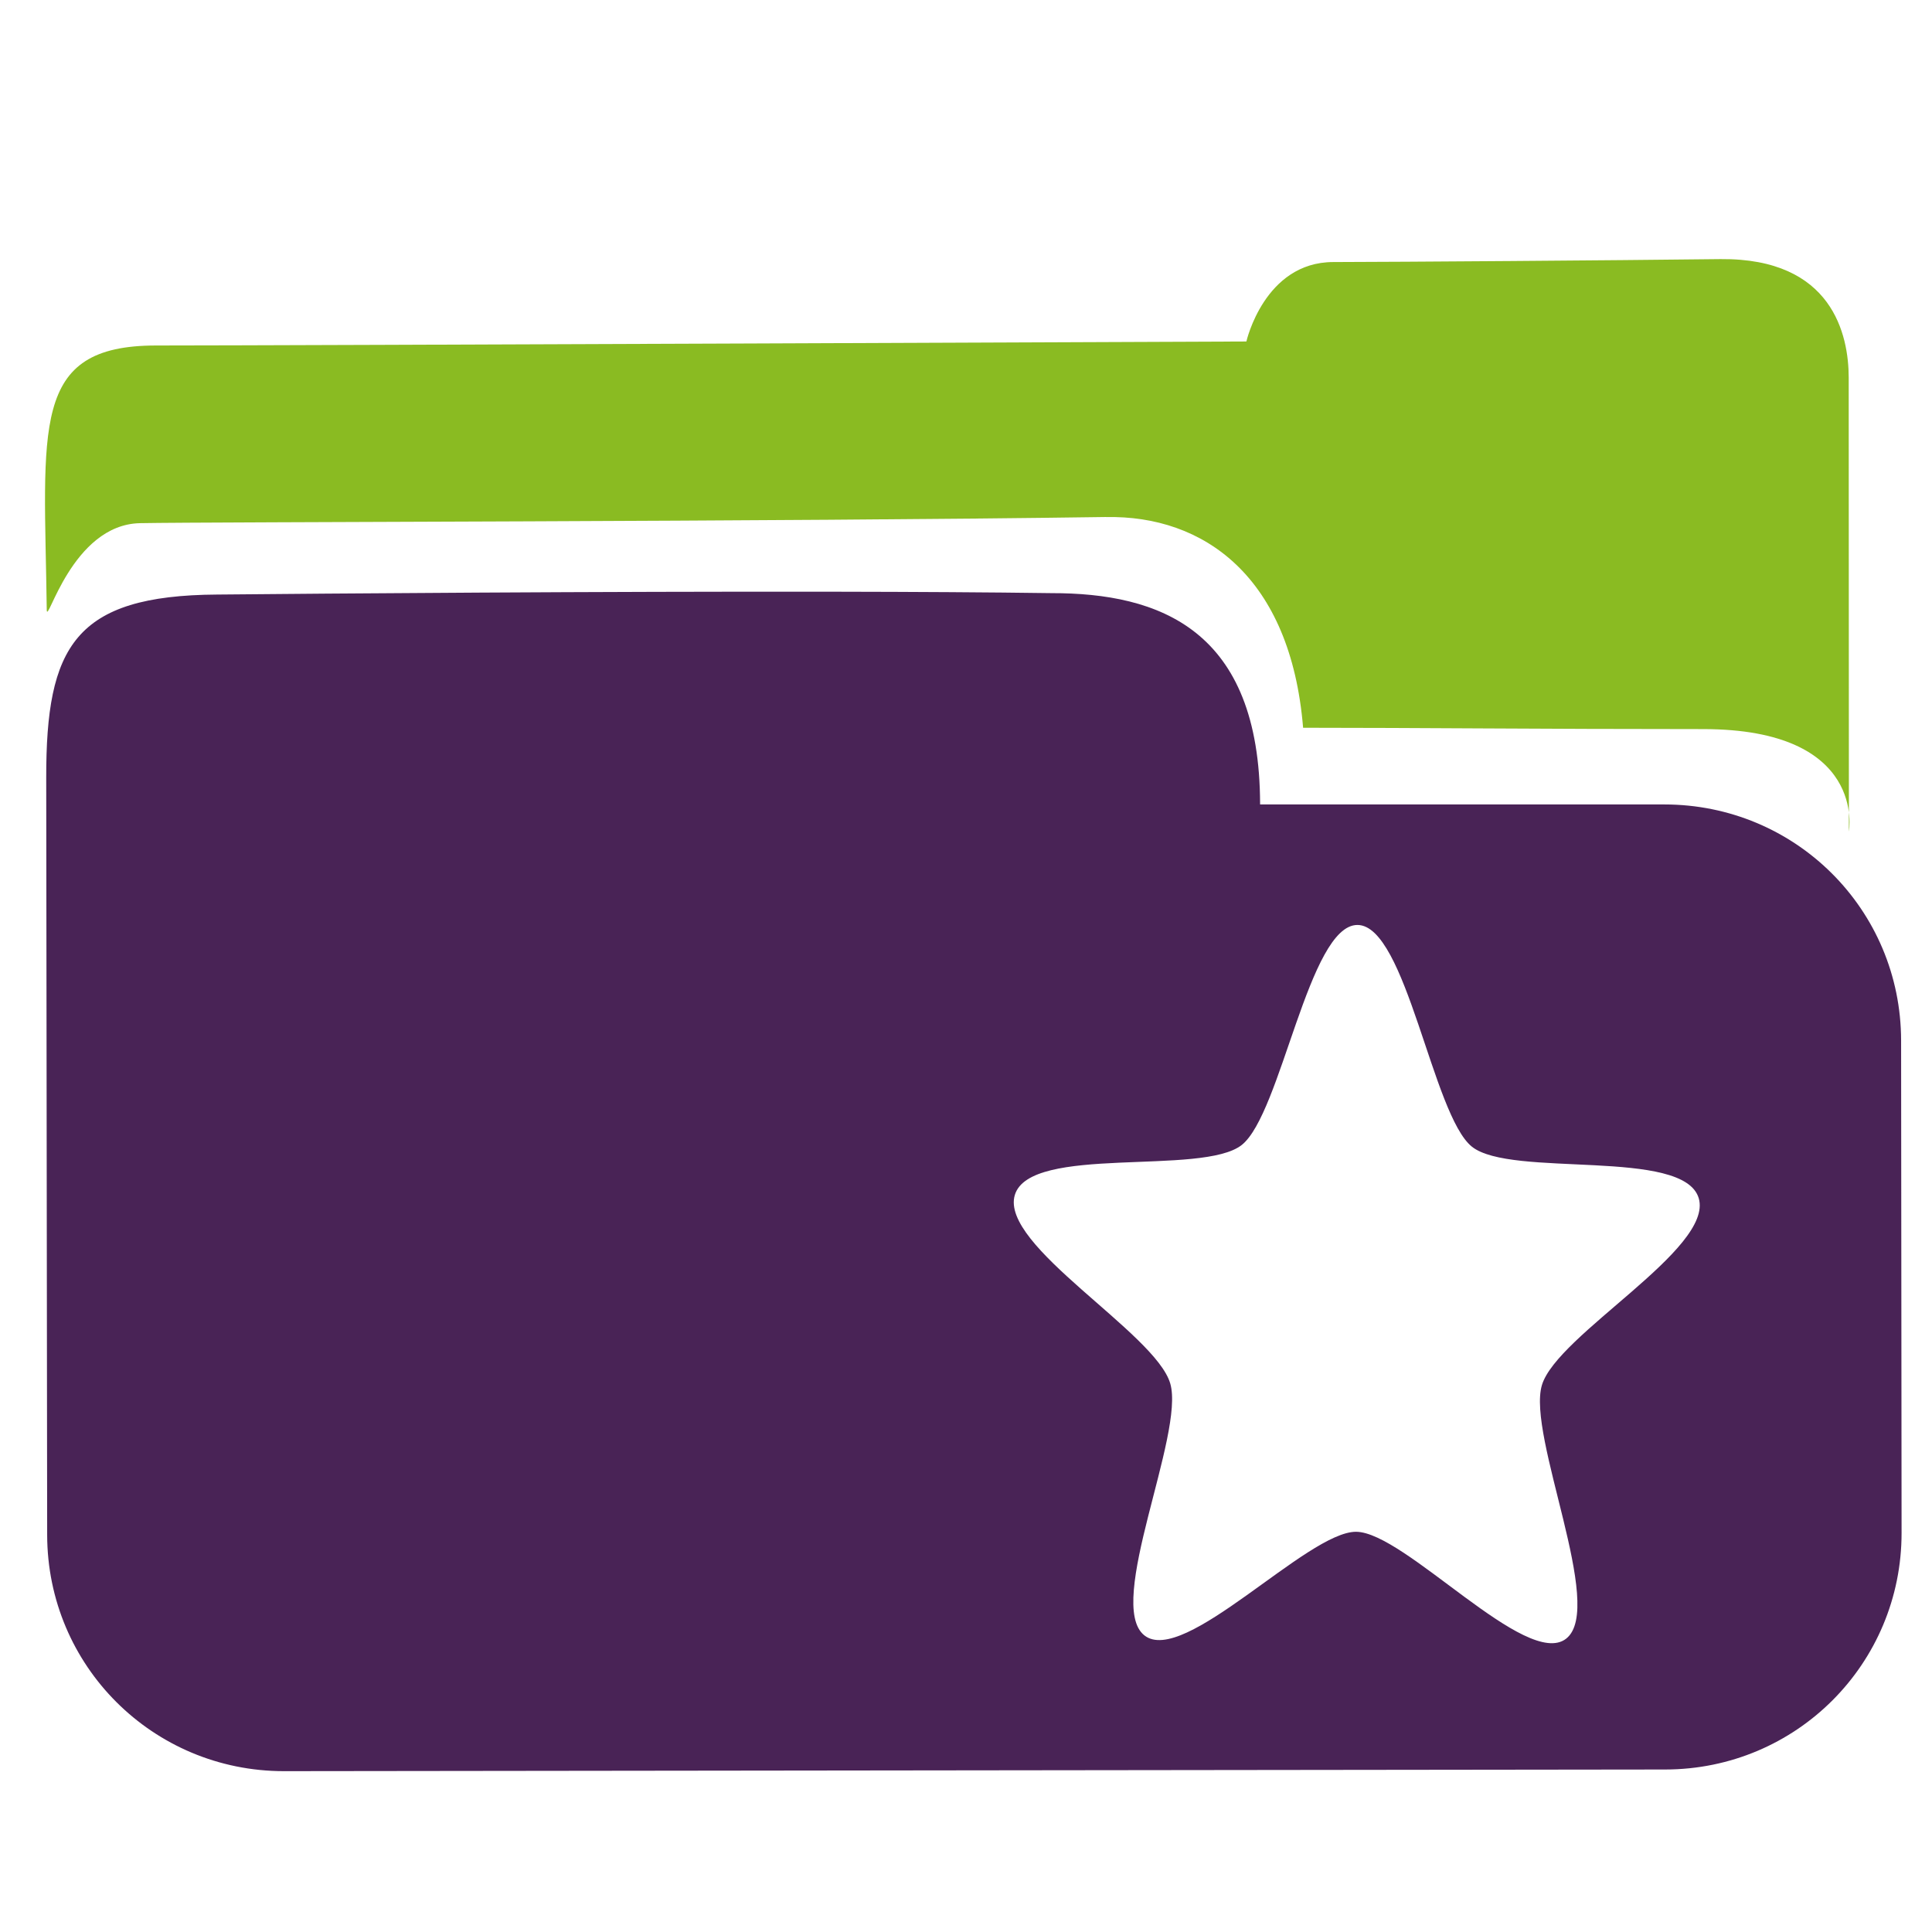
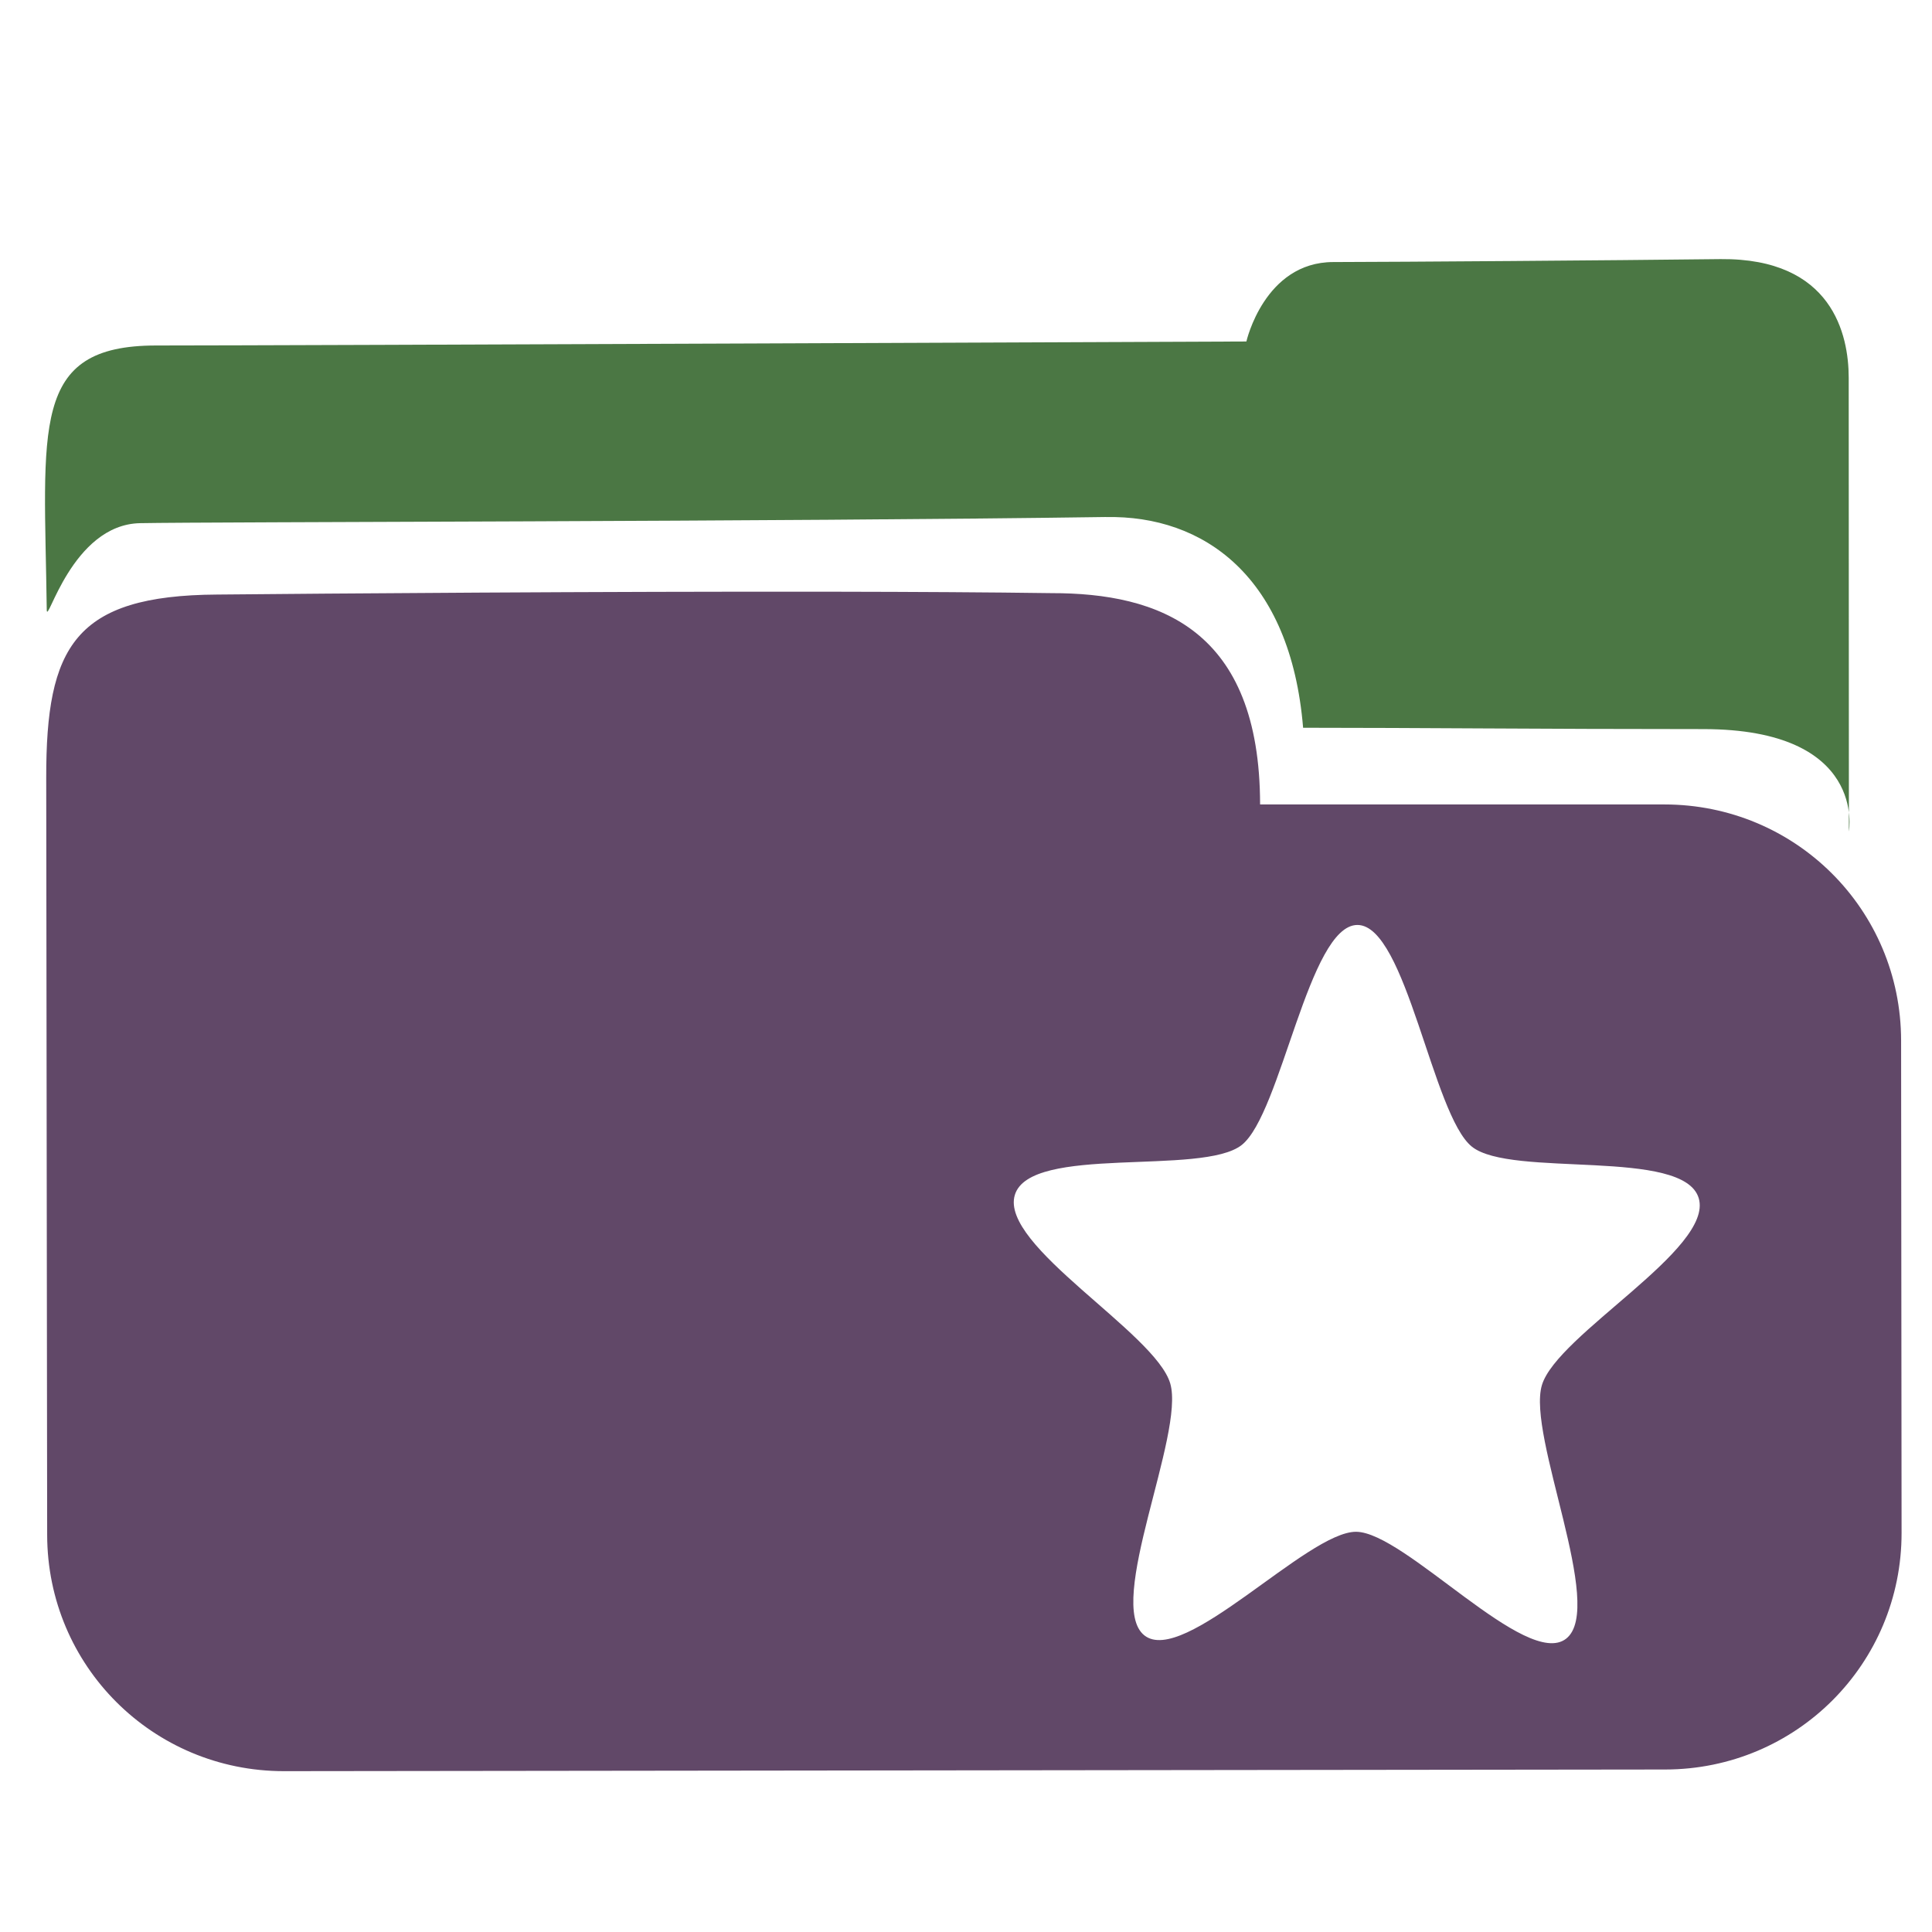
<svg xmlns="http://www.w3.org/2000/svg" width="256" height="256" id="svg2" version="1.1">
  <defs id="defs4">
    </defs>
  <g id="layer1" transform="translate(0,-796.3622)">
-     <path style="fill:#492356;fill-opacity:1;stroke:none" d="M 110.844 78.406 C 79.575 78.355 42.984 78.648 28.781 78.781 C 9.844 78.895 6.105 85.699 6.125 103.062 L 6.25 203.375 C 6.27 220.739 20.261 234.688 37.625 234.688 L 220.656 234.469 C 238.021 234.447 251.99 220.458 251.969 203.094 L 251.906 137.875 C 251.886 120.511 237.896 106.594 220.531 106.594 L 166.969 106.594 C 166.941 83.388 153.615 78.576 139.312 78.594 C 131.094 78.479 121.267 78.423 110.844 78.406 z M 179.875 122.562 C 186.336 122.59 189.82 147.757 195.031 151.938 C 200.244 156.119 223.12 152.045 225.094 158.781 C 227.066 165.515 206.334 176.815 204.312 183.531 C 202.29 190.25 212.775 212.989 207.531 217.125 C 202.29 221.259 186.148 202.997 179.688 202.969 C 173.224 202.939 156.839 220.868 151.625 216.688 C 146.413 212.509 157.034 190.047 155.062 183.312 C 153.091 176.576 132.448 165.063 134.469 158.344 C 136.489 151.627 159.289 155.852 164.531 151.719 C 169.776 147.584 173.412 122.534 179.875 122.562 z " transform="translate(0,796.3622)" id="rect2995" />
-     <path style="fill:#8abb22;fill-opacity:1;stroke:none" d="m 146.528,864.876 c 12.978,-0.266 24.491,7.884 26.14,27.918 15.29,0 31.251,0.177 53.011,0.177 21.76,0 19.31,13.558 19.31,13.558 0,0 -0.019,-54.482 -0.026,-60.135 -0.007,-5.653 -2.14,-15.835 -16.98,-15.699 -14.84,0.177 -42.208,0.372 -51.329,0.39 -9.121,0.018 -11.501,10.526 -11.501,10.526 0,0 -127.716,0.531 -144.474,0.531 -16.758,0 -14.798,10.884 -14.484,35.025 0.029,2.238 3.303,-11.302 12.365,-11.483 9.063,-0.177 85.339,-0.195 127.967,-0.815 z" id="path3769" />
+     <path style="fill:#614868;fill-opacity:1;stroke:none" d="M 110.844 78.406 C 79.575 78.355 42.984 78.648 28.781 78.781 C 9.844 78.895 6.105 85.699 6.125 103.062 L 6.25 203.375 C 6.27 220.739 20.261 234.688 37.625 234.688 L 220.656 234.469 C 238.021 234.447 251.99 220.458 251.969 203.094 L 251.906 137.875 C 251.886 120.511 237.896 106.594 220.531 106.594 L 166.969 106.594 C 166.941 83.388 153.615 78.576 139.312 78.594 C 131.094 78.479 121.267 78.423 110.844 78.406 z M 179.875 122.562 C 186.336 122.59 189.82 147.757 195.031 151.938 C 200.244 156.119 223.12 152.045 225.094 158.781 C 227.066 165.515 206.334 176.815 204.312 183.531 C 202.29 190.25 212.775 212.989 207.531 217.125 C 202.29 221.259 186.148 202.997 179.688 202.969 C 173.224 202.939 156.839 220.868 151.625 216.688 C 146.413 212.509 157.034 190.047 155.062 183.312 C 153.091 176.576 132.448 165.063 134.469 158.344 C 136.489 151.627 159.289 155.852 164.531 151.719 C 169.776 147.584 173.412 122.534 179.875 122.562 z " transform="translate(0,796.3622)" id="rect2995" />
+     <path style="fill:#4b7744;fill-opacity:1;stroke:none" d="m 146.528,864.876 c 12.978,-0.266 24.491,7.884 26.14,27.918 15.29,0 31.251,0.177 53.011,0.177 21.76,0 19.31,13.558 19.31,13.558 0,0 -0.019,-54.482 -0.026,-60.135 -0.007,-5.653 -2.14,-15.835 -16.98,-15.699 -14.84,0.177 -42.208,0.372 -51.329,0.39 -9.121,0.018 -11.501,10.526 -11.501,10.526 0,0 -127.716,0.531 -144.474,0.531 -16.758,0 -14.798,10.884 -14.484,35.025 0.029,2.238 3.303,-11.302 12.365,-11.483 9.063,-0.177 85.339,-0.195 127.967,-0.815 z" id="path3769" />
  </g>
</svg>
